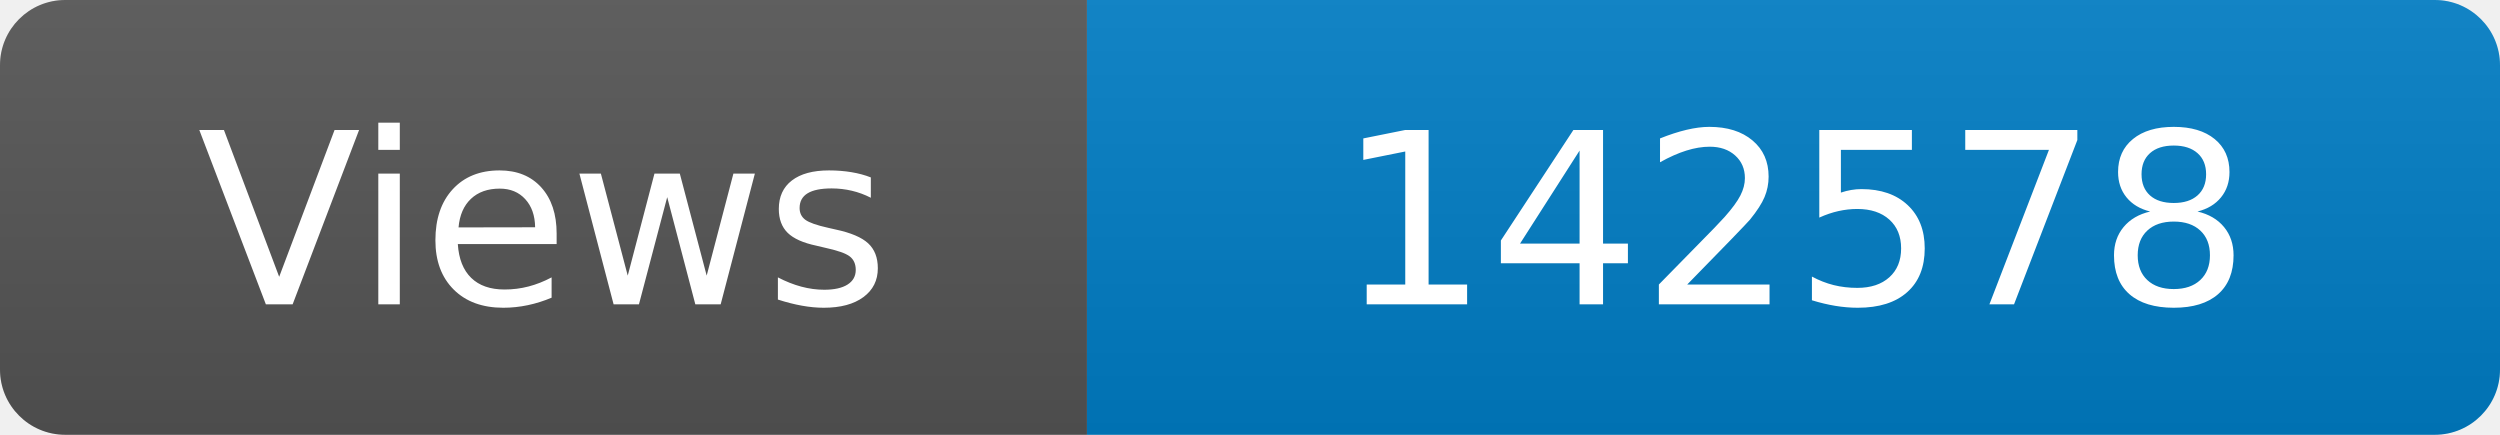
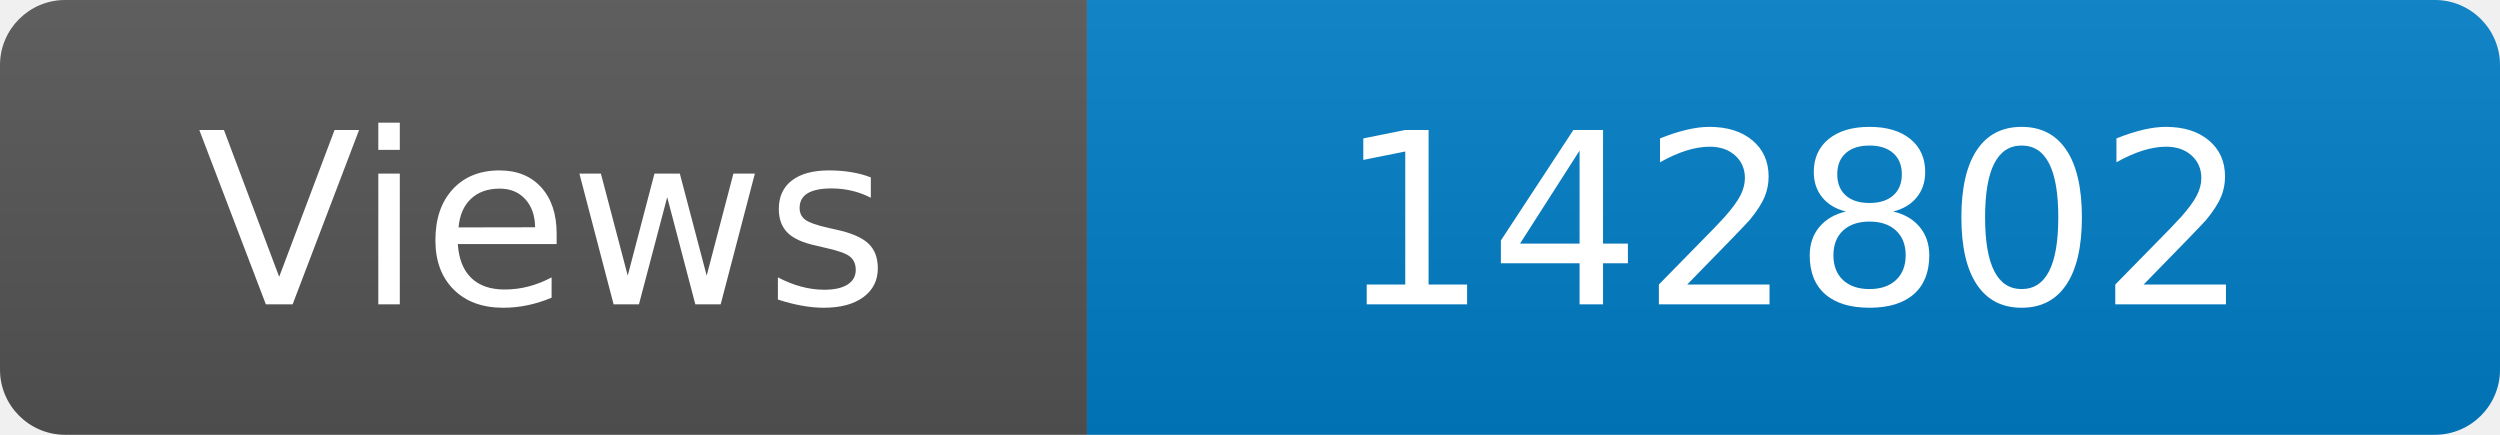
<svg xmlns="http://www.w3.org/2000/svg" width="115" height="20" role="img" aria-label="Maintained?: yes">
  <linearGradient id="s" x2="0" y2="100%">
    <stop offset="0" stop-color="#bbb" stop-opacity=".1" />
    <stop offset="1" stop-opacity=".1" />
  </linearGradient>
  <clipPath id="r">
    <rect width="115" height="20" rx="3" fill="#fff" />
  </clipPath>
  <g clip-path="url(#r)">
    <rect width="50" height="20" fill="#555" />
    <rect x="50" width="160" height="20" fill="#007ec6" />
    <rect width="115" height="20" fill="url(#s)" />
  </g>
  <g fill="#fff" text-anchor="middle" font-family="Verdana,Geneva,DejaVu Sans,sans-serif" font-size="110">
    <text x="250" y="140" transform="scale(.1)" fill="#fff">Views</text>
-     <text x="825" y="140" transform="scale(.1)" fill="#fff">142578</text>
+     <text x="825" y="140" transform="scale(.1)" fill="#fff">142802</text>
  </g>
</svg>
